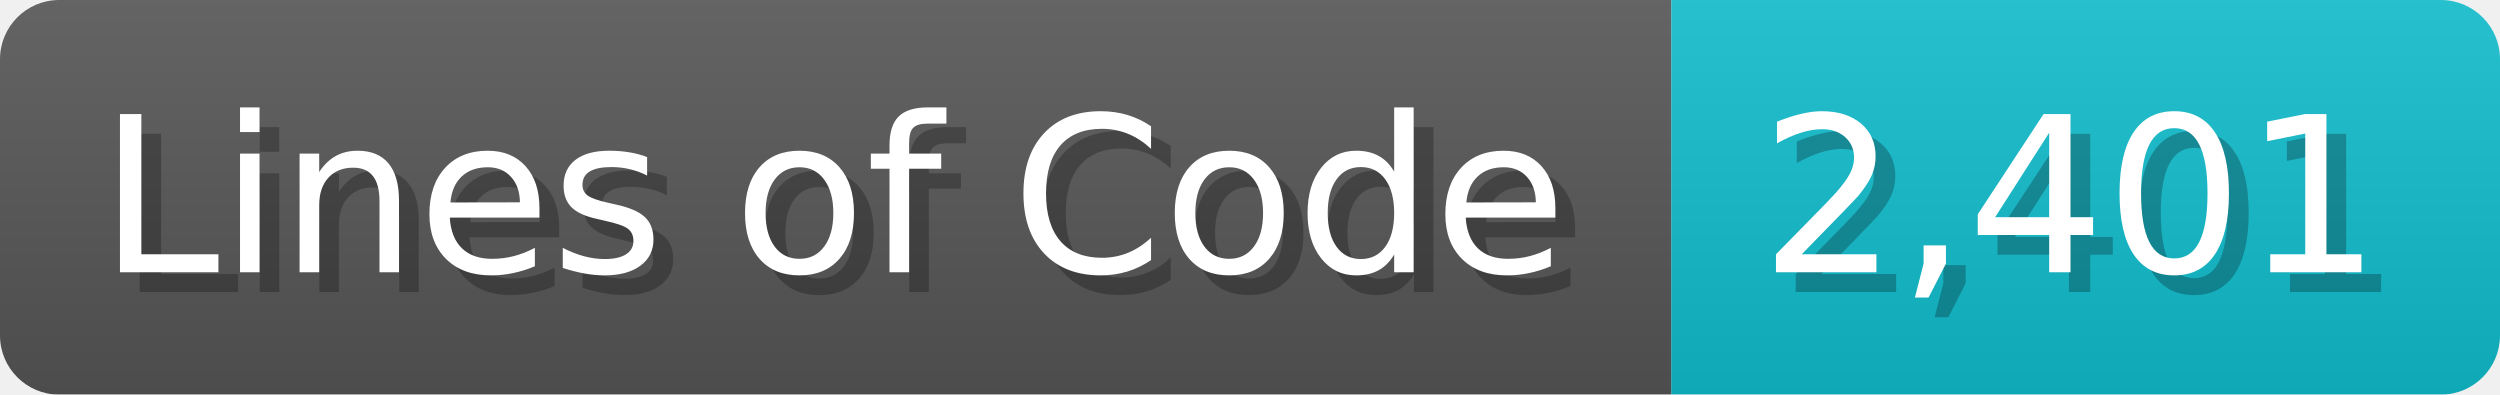
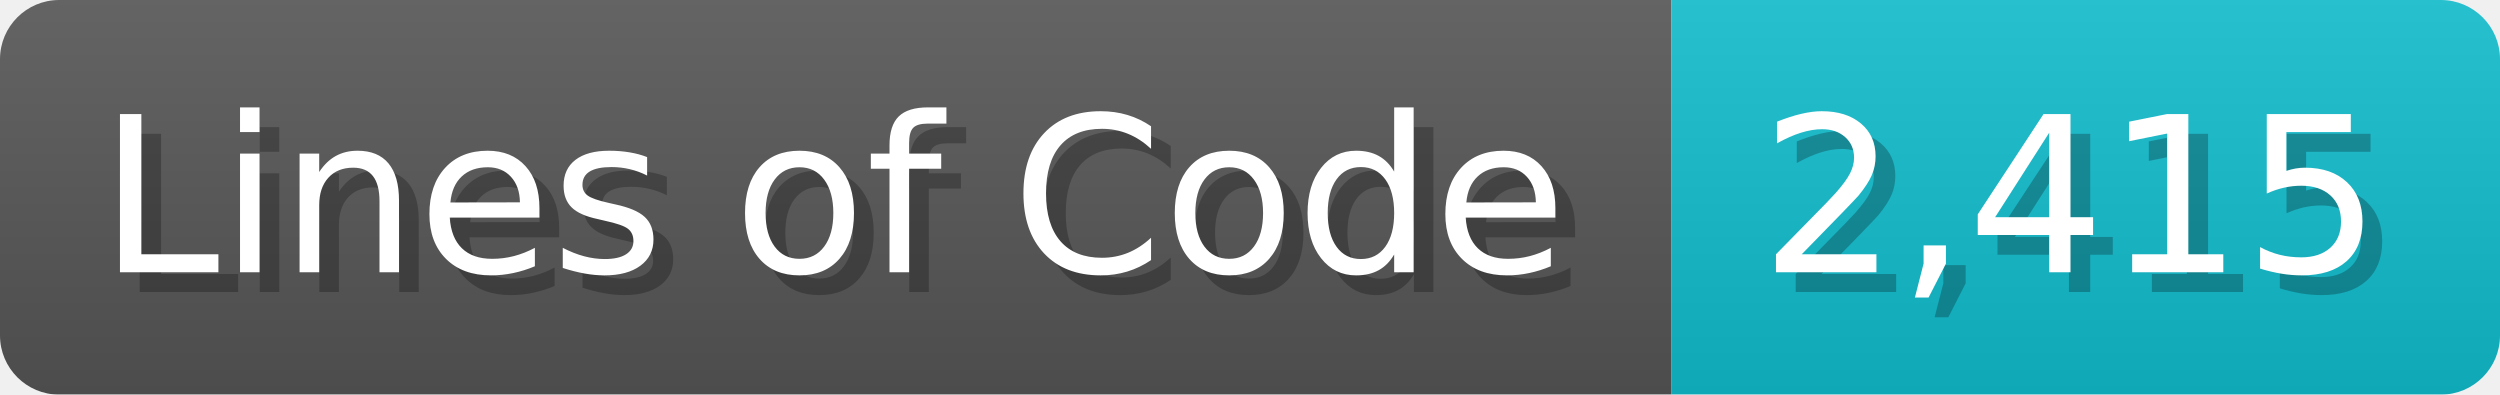
<svg xmlns="http://www.w3.org/2000/svg" width="126.7" height="20" viewBox="0 0 1267 200">
  <linearGradient id="a" x2="0" y2="100%">
    <stop offset="0" stop-opacity=".1" stop-color="#EEE" />
    <stop offset="1" stop-opacity=".1" />
  </linearGradient>
  <mask id="m">
    <rect width="1267" height="200" rx="30" fill="#FFF" />
  </mask>
  <g mask="url(#m)">
    <rect width="847" height="200" fill="#555" />
    <rect width="420" height="200" fill="#1BC" x="847" />
    <rect width="1267" height="200" fill="url(#a)" />
  </g>
  <g fill="#fff" text-anchor="start" font-family="Verdana,DejaVu Sans,sans-serif" font-size="110">
    <text x="60" y="148" textLength="747" fill="#000" opacity="0.25">Lines of Code</text>
    <text x="50" y="138" textLength="747">Lines of Code</text>
-     <text x="902" y="148" textLength="320" fill="#000" opacity="0.25">2,401</text>
-     <text x="892" y="138" textLength="320">2,401</text>
+     <text x="902" y="148" textLength="320" fill="#000" opacity="0.25">2,415</text>
+     <text x="892" y="138" textLength="320">2,415</text>
  </g>
</svg>
